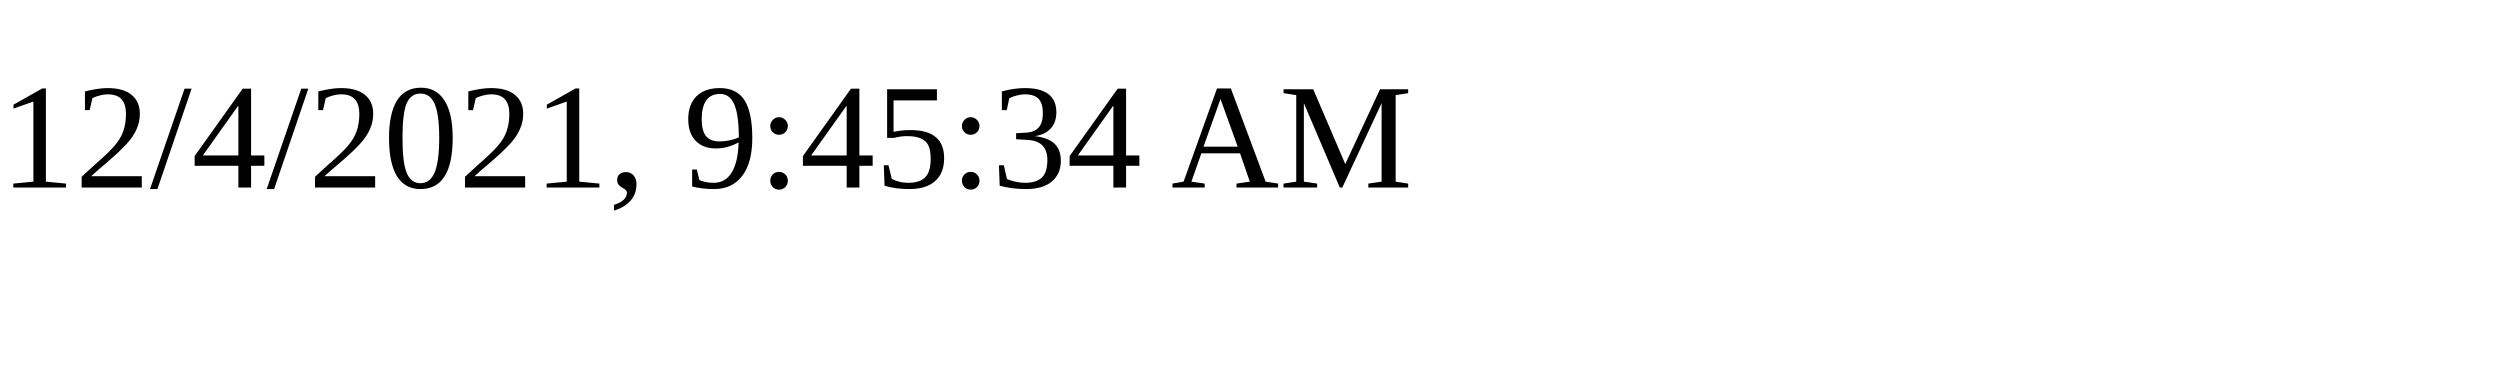
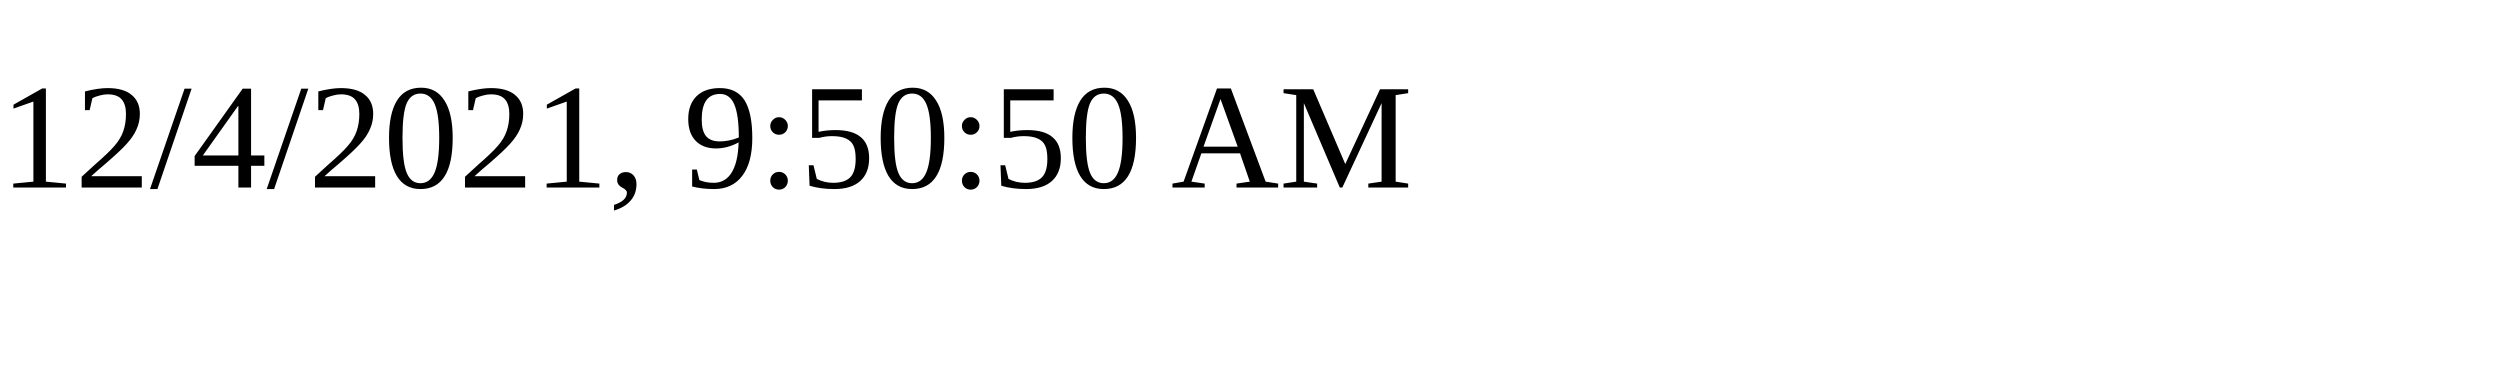
<svg xmlns="http://www.w3.org/2000/svg" height="30" width="200">
-   <text x="0" y="15">12/4/2021, 9:45:34 AM</text>
+   <text x="0" y="15">12/4/2021, 9:50:50 AM</text>
</svg>
